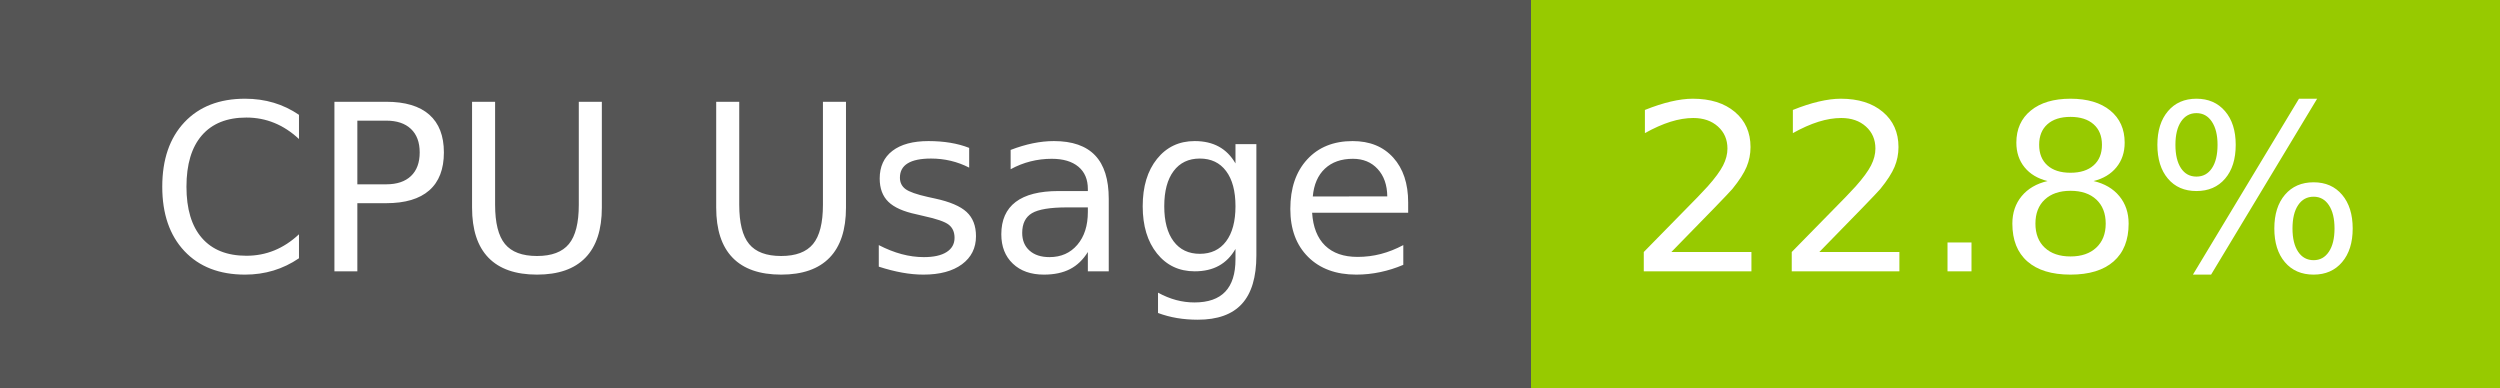
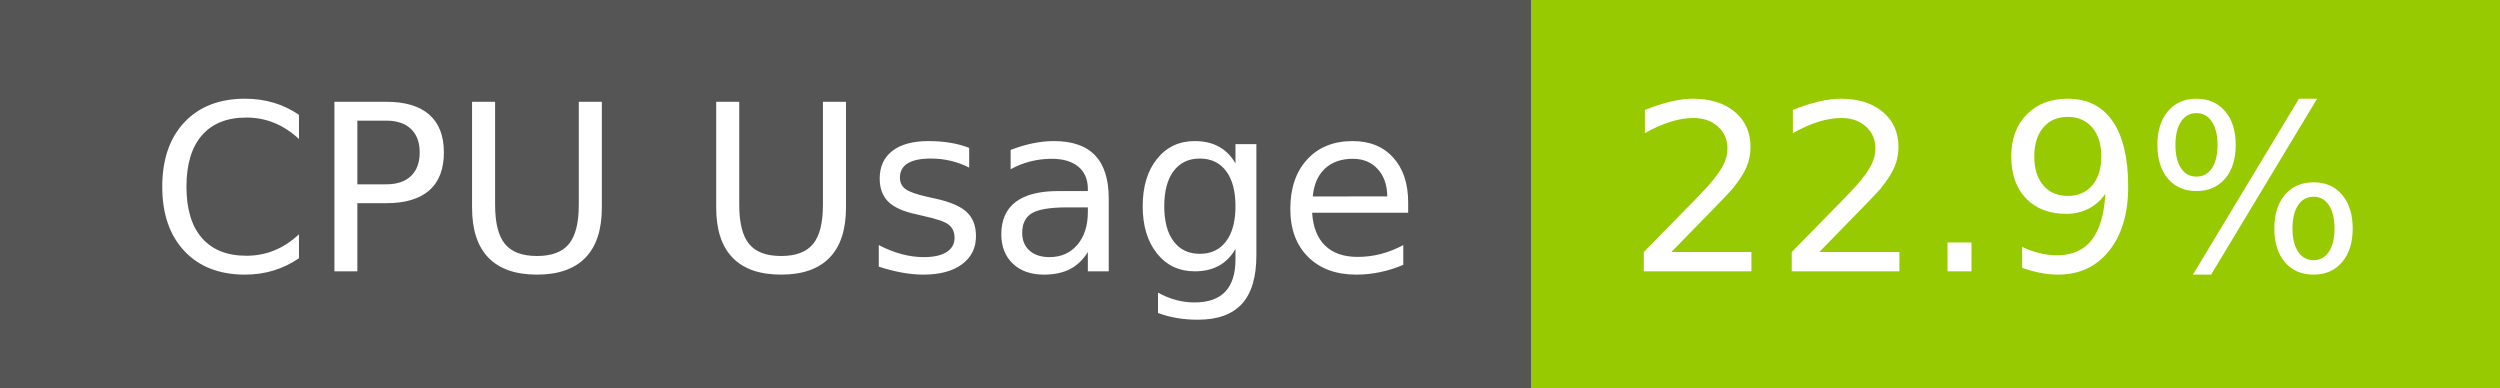
- <svg xmlns="http://www.w3.org/2000/svg" width="129" height="20" role="img" aria-label="CPU Usage: 22.8%">
+ <svg xmlns="http://www.w3.org/2000/svg" width="129" height="20" role="img" aria-label="CPU Usage: 22.9%">
  <g shape-rendering="crispEdges">
    <rect width="79" height="20" fill="#555" />
    <rect x="79" width="50" height="20" fill="#97ca00" />
  </g>
  <g fill="#fff" text-anchor="middle" font-family="Verdana,Geneva,DejaVu Sans,sans-serif" text-rendering="geometricPrecision" font-size="120">
    <text x="405" y="140" transform="scale(.1)" fill="#fff" textLength="665">CPU Usage</text>
-     <text x="1030" y="140" transform="scale(.1)" fill="#fff" textLength="390">22.8%</text>
+     <text x="1030" y="140" transform="scale(.1)" fill="#fff" textLength="390">22.9%</text>
  </g>
</svg>
